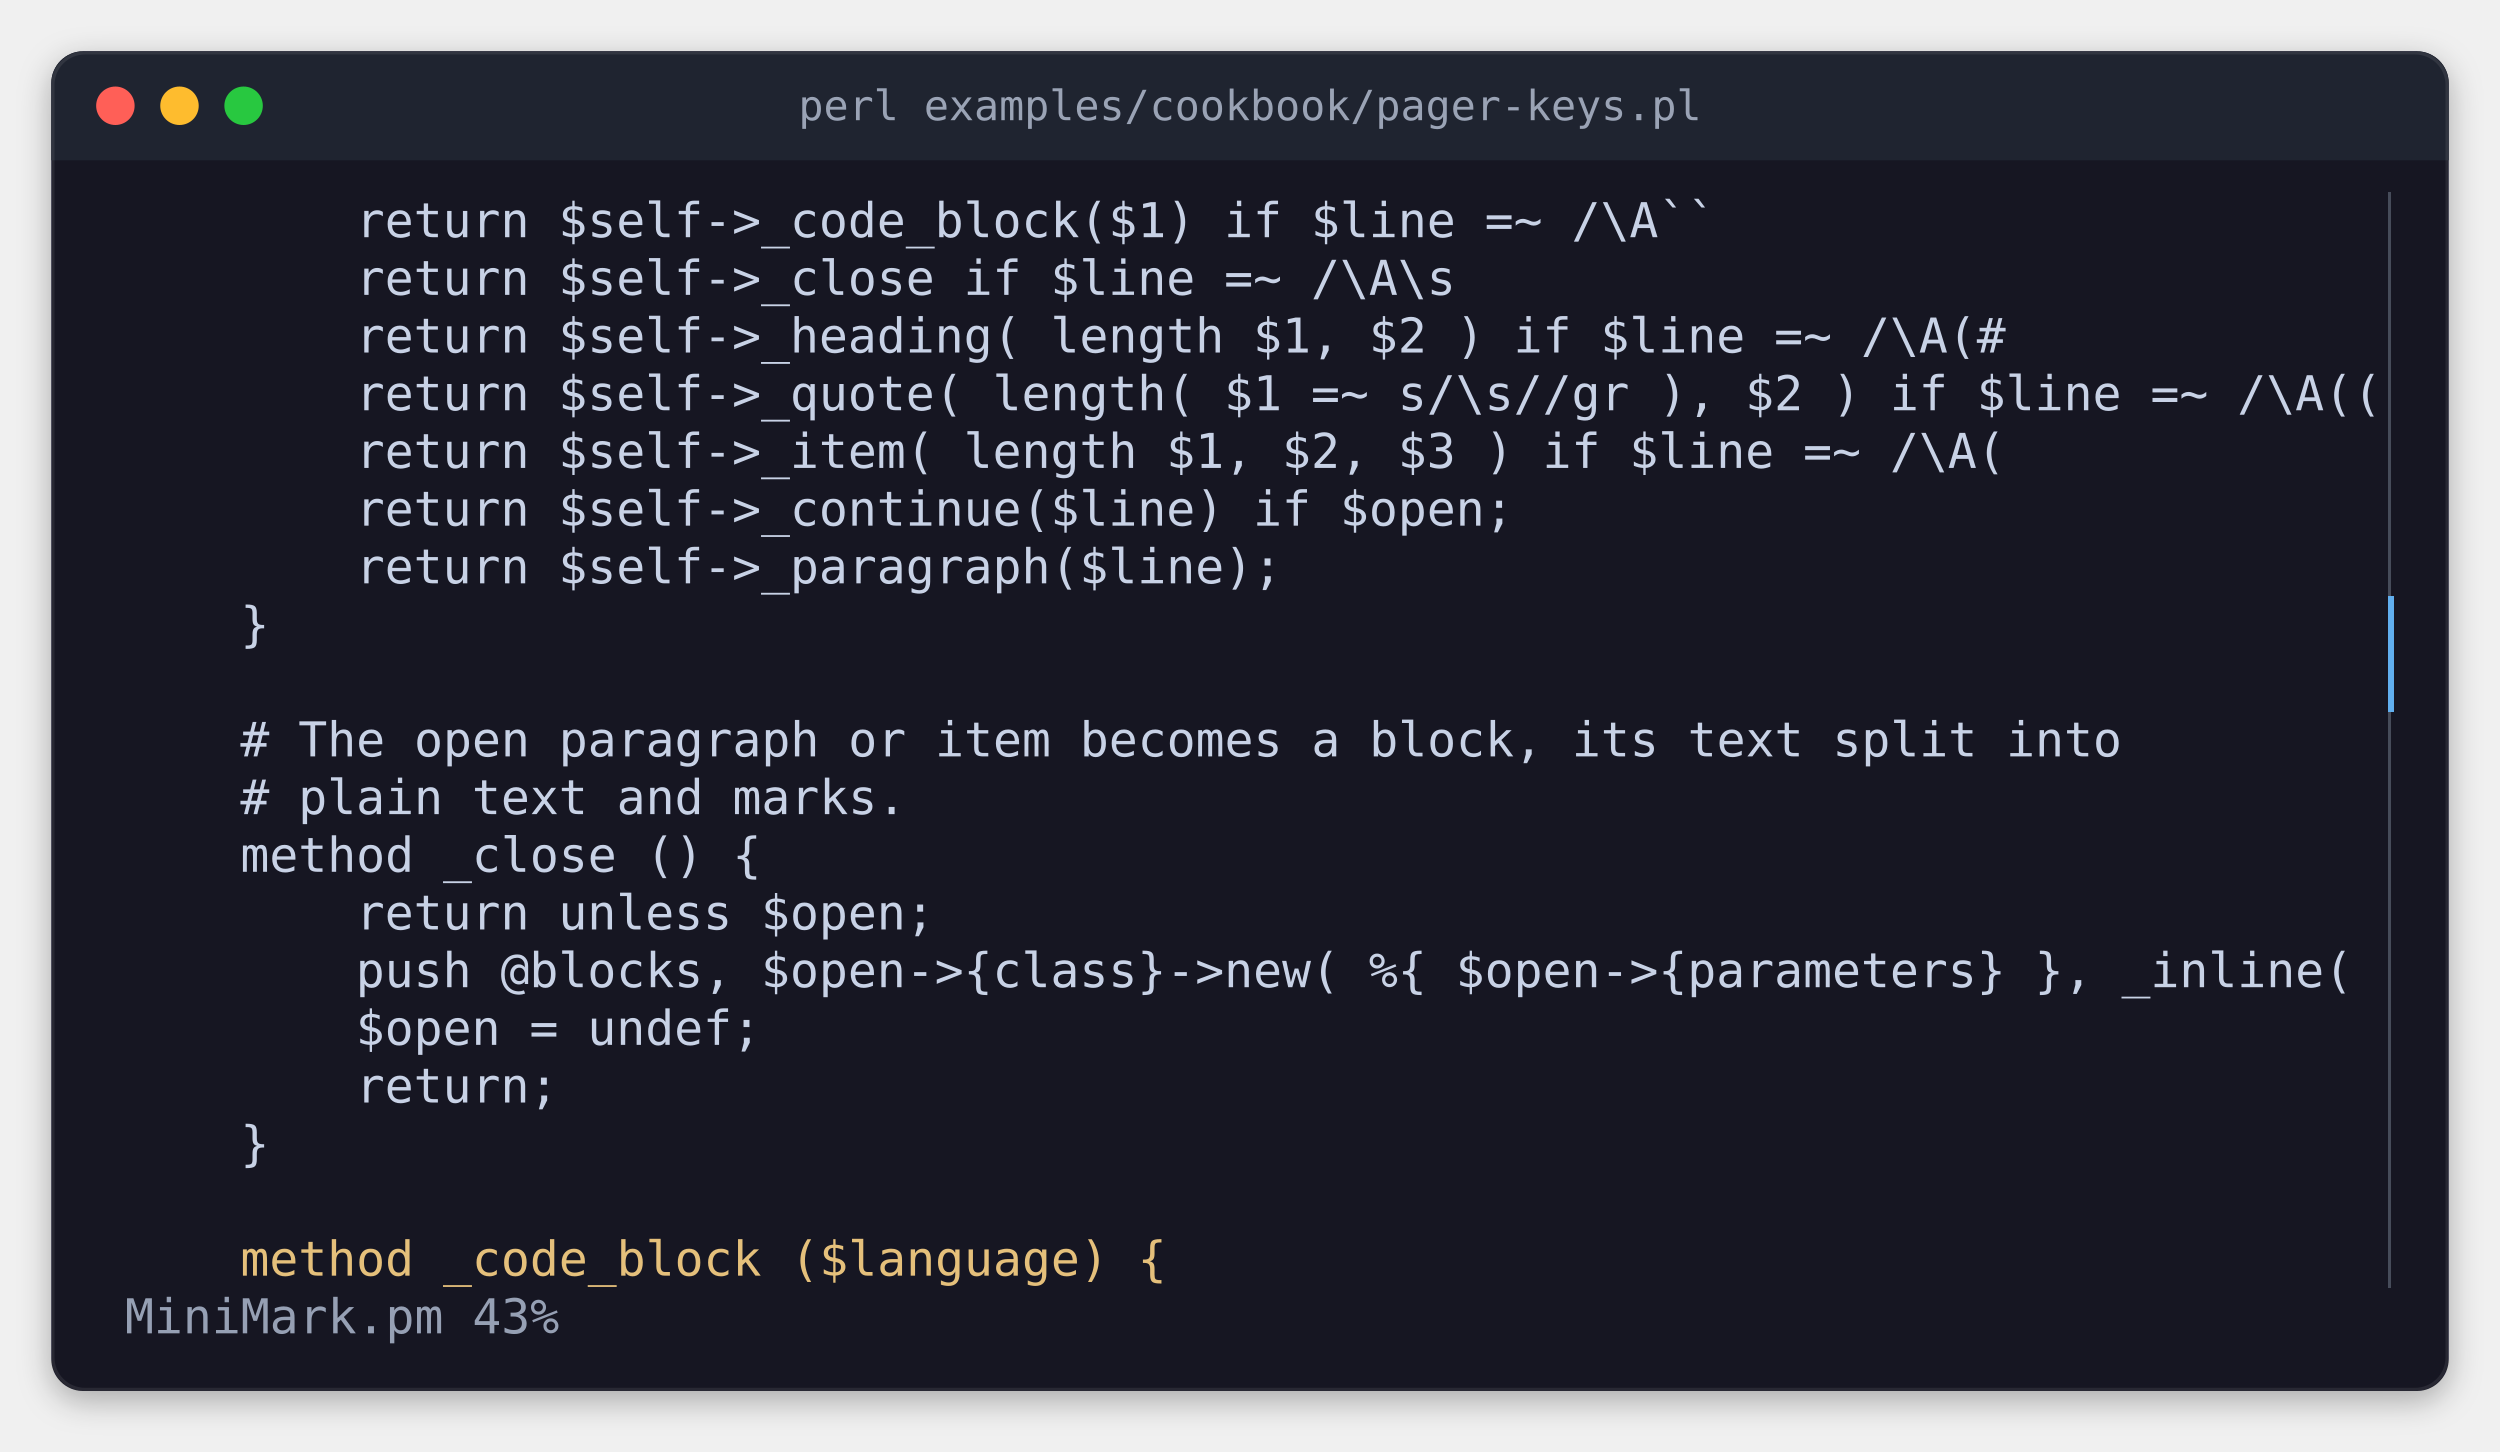
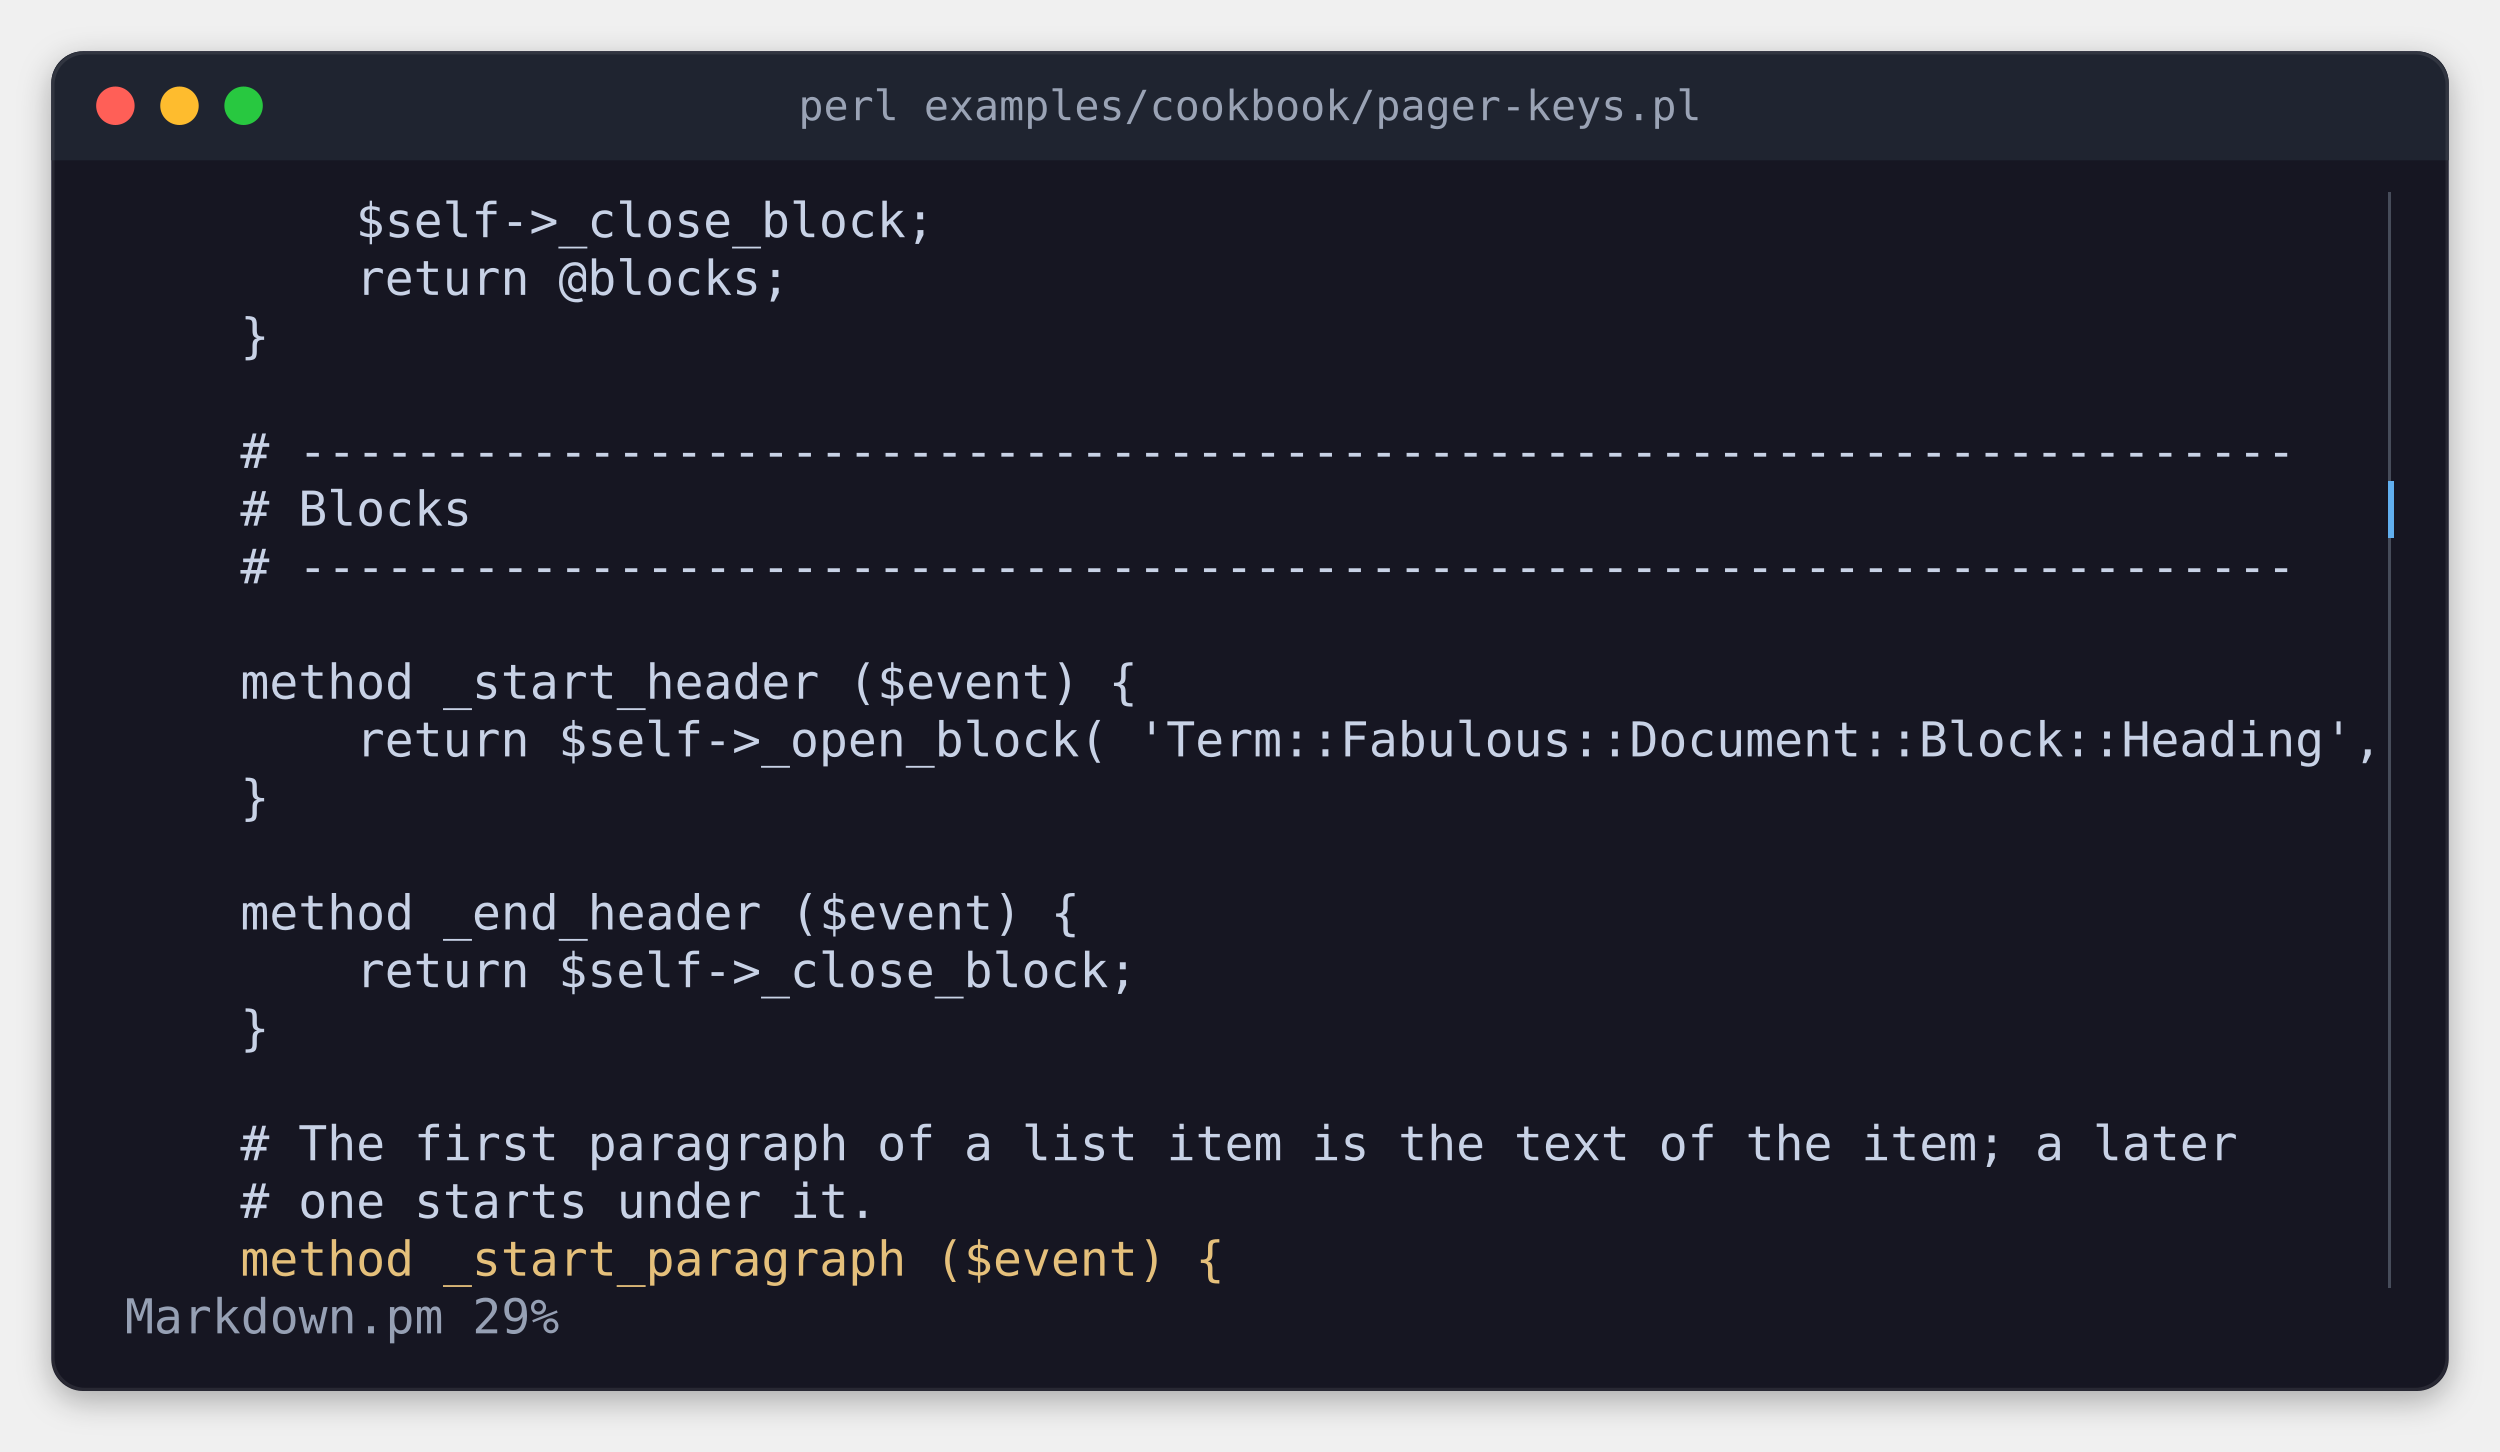
<svg xmlns="http://www.w3.org/2000/svg" width="780" height="453" viewBox="0 0 780 453" role="img" aria-label="perl examples/cookbook/pager-keys.pl">
  <style>
.terminal text { font-family: 'JetBrains Mono', 'Cascadia Mono', 'SF Mono', Menlo, Consolas, 'DejaVu Sans Mono', 'Liberation Mono', monospace; font-size: 15px; white-space: pre; }
.terminal .b { font-weight: bold; }
.terminal .i { font-style: italic; }
.title { font-family: 'JetBrains Mono', 'Cascadia Mono', 'SF Mono', Menlo, Consolas, 'DejaVu Sans Mono', 'Liberation Mono', monospace; font-size: 13px; }
</style>
  <defs>
    <filter id="shadow" x="-10%" y="-10%" width="120%" height="130%">
      <feDropShadow dx="0" dy="3" stdDeviation="5" flood-color="#000000" flood-opacity="0.3" />
    </filter>
    <clipPath id="window">
      <rect x="16" y="16" width="748" height="418" rx="10" />
    </clipPath>
  </defs>
  <rect x="16" y="16" width="748" height="418" rx="10" fill="#161622" filter="url(#shadow)" />
  <rect x="16" y="16" width="748" height="34" fill="#1f2430" clip-path="url(#window)" />
  <circle cx="36" cy="33" r="6" fill="#ff5f57" />
  <circle cx="56" cy="33" r="6" fill="#febc2e" />
  <circle cx="76" cy="33" r="6" fill="#28c840" />
  <text class="title" x="390" y="33" text-anchor="middle" dominant-baseline="central" fill="#9aa3b5">perl examples/cookbook/pager-keys.pl</text>
  <rect x="16.5" y="16.5" width="747" height="417" rx="10" fill="none" stroke="#ffffff" stroke-opacity="0.08" stroke-width="1" />
  <g shape-rendering="crispEdges">
-     <rect x="745" y="60" width="1" height="126" fill="#464c5a" />
-     <rect x="745" y="186" width="2" height="36" fill="#61afef" />
-     <rect x="745" y="222" width="1" height="180" fill="#464c5a" />
+     <rect x="745" y="60" width="1" height="90" fill="#464c5a" />
+     <rect x="745" y="150" width="2" height="18" fill="#61afef" />
+     <rect x="745" y="168" width="1" height="234" fill="#464c5a" />
  </g>
  <g class="terminal">
-     <text x="111" y="74" textLength="630" fill="#c8d2e6">return $self-&gt;_code_block($1) if $line                        =~ /\A``</text>
-     <text x="111" y="92" textLength="630" fill="#c8d2e6">return $self-&gt;_close if $line                                 =~ /\A\s</text>
-     <text x="111" y="110" textLength="630" fill="#c8d2e6">return $self-&gt;_heading( length $1, $2 ) if $line              =~ /\A(#</text>
-     <text x="111" y="128" textLength="630" fill="#c8d2e6">return $self-&gt;_quote( length( $1 =~ s/\s//gr ), $2 ) if $line =~ /\A((</text>
-     <text x="111" y="146" textLength="621" fill="#c8d2e6">return $self-&gt;_item( length $1, $2, $3 ) if $line             =~ /\A(</text>
-     <text x="111" y="164" textLength="360" fill="#c8d2e6">return $self-&gt;_continue($line) if $open;</text>
-     <text x="111" y="182" textLength="288" fill="#c8d2e6">return $self-&gt;_paragraph($line);</text>
-     <text x="75" y="200" textLength="9" fill="#c8d2e6">}</text>
-     <text x="43.5" y="218" text-anchor="middle" fill="#c8d2e6"> </text>
-     <text x="75" y="236" textLength="585" fill="#c8d2e6"># The open paragraph or item becomes a block, its text split into</text>
-     <text x="75" y="254" textLength="207" fill="#c8d2e6"># plain text and marks.</text>
-     <text x="75" y="272" textLength="162" fill="#c8d2e6">method _close () {</text>
-     <text x="111" y="290" textLength="180" fill="#c8d2e6">return unless $open;</text>
-     <text x="111" y="308" textLength="621" fill="#c8d2e6">push @blocks, $open-&gt;{class}-&gt;new( %{ $open-&gt;{parameters} }, _inline(</text>
-     <text x="111" y="326" textLength="126" fill="#c8d2e6">$open = undef;</text>
-     <text x="111" y="344" textLength="63" fill="#c8d2e6">return;</text>
-     <text x="75" y="362" textLength="9" fill="#c8d2e6">}</text>
-     <text x="43.5" y="380" text-anchor="middle" fill="#c8d2e6"> </text>
-     <text x="75" y="398" textLength="288" fill="#e5c07b">method _code_block ($language) {</text>
-     <text x="39" y="416" textLength="144" fill="#96a0b4">MiniMark.pm  43%</text>
+     <text x="111" y="74" textLength="180" fill="#c8d2e6">$self-&gt;_close_block;</text>
+     <text x="111" y="92" textLength="135" fill="#c8d2e6">return @blocks;</text>
+     <text x="75" y="110" textLength="9" fill="#c8d2e6">}</text>
+     <text x="43.5" y="128" text-anchor="middle" fill="#c8d2e6"> </text>
+     <text x="75" y="146" textLength="639" fill="#c8d2e6"># ---------------------------------------------------------------------</text>
+     <text x="75" y="164" textLength="72" fill="#c8d2e6"># Blocks</text>
+     <text x="75" y="182" textLength="639" fill="#c8d2e6"># ---------------------------------------------------------------------</text>
+     <text x="43.5" y="200" text-anchor="middle" fill="#c8d2e6"> </text>
+     <text x="75" y="218" textLength="279" fill="#c8d2e6">method _start_header ($event) {</text>
+     <text x="111" y="236" textLength="630" fill="#c8d2e6">return $self-&gt;_open_block( 'Term::Fabulous::Document::Block::Heading',</text>
+     <text x="75" y="254" textLength="9" fill="#c8d2e6">}</text>
+     <text x="43.5" y="272" text-anchor="middle" fill="#c8d2e6"> </text>
+     <text x="75" y="290" textLength="261" fill="#c8d2e6">method _end_header ($event) {</text>
+     <text x="111" y="308" textLength="243" fill="#c8d2e6">return $self-&gt;_close_block;</text>
+     <text x="75" y="326" textLength="9" fill="#c8d2e6">}</text>
+     <text x="43.5" y="344" text-anchor="middle" fill="#c8d2e6"> </text>
+     <text x="75" y="362" textLength="621" fill="#c8d2e6"># The first paragraph of a list item is the text of the item; a later</text>
+     <text x="75" y="380" textLength="198" fill="#c8d2e6"># one starts under it.</text>
+     <text x="75" y="398" textLength="306" fill="#e5c07b">method _start_paragraph ($event) {</text>
+     <text x="39" y="416" textLength="144" fill="#96a0b4">Markdown.pm  29%</text>
  </g>
  <g shape-rendering="crispEdges">
</g>
</svg>
